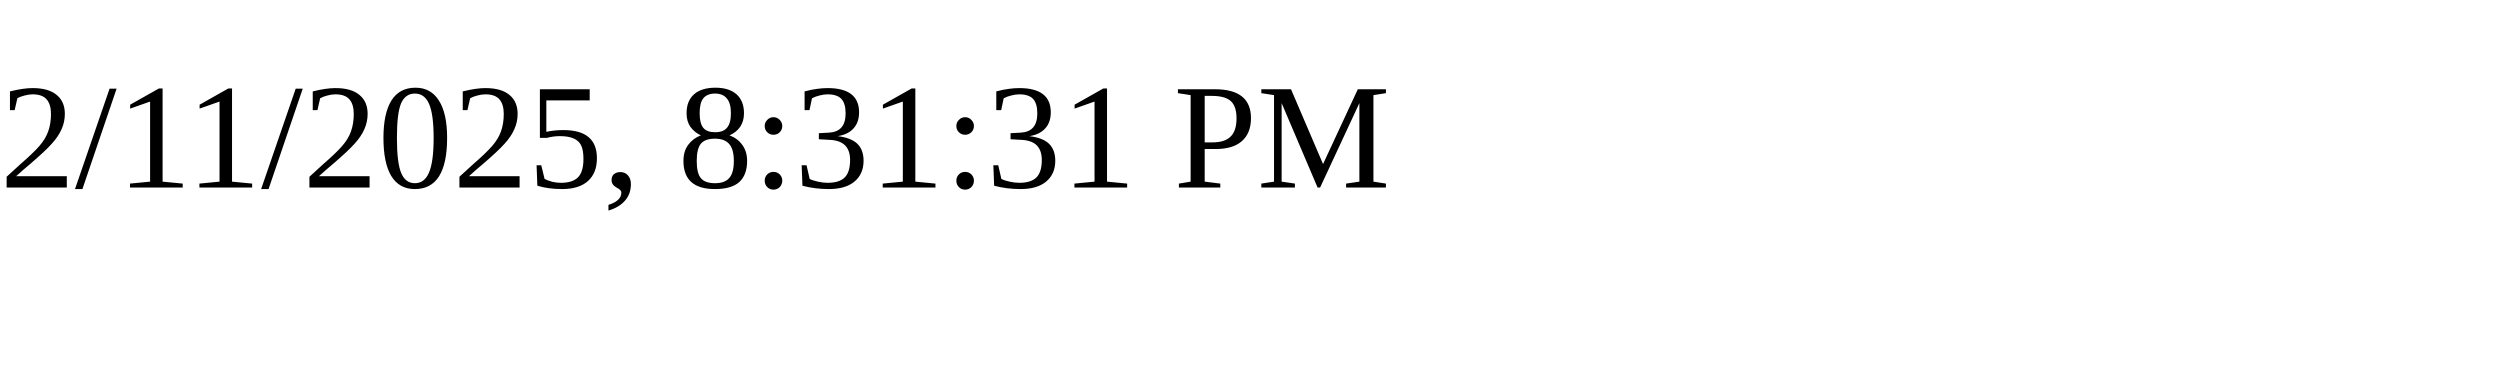
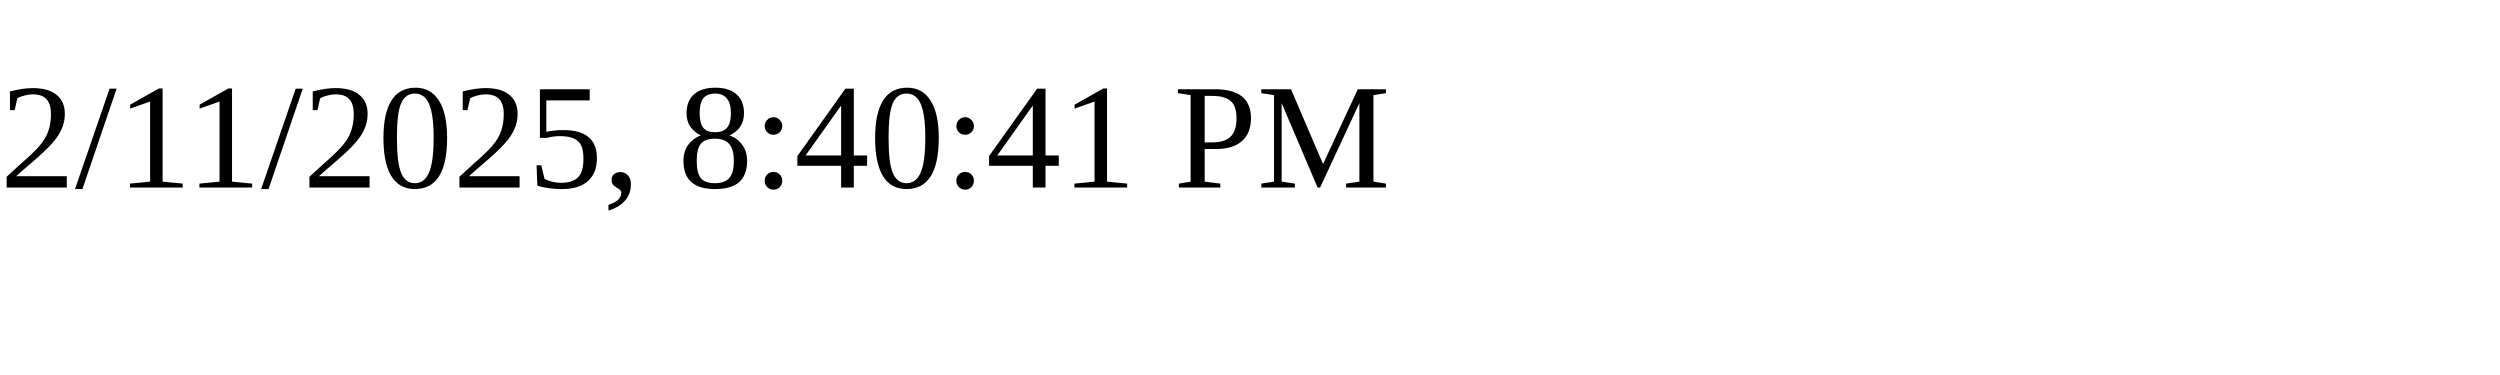
<svg xmlns="http://www.w3.org/2000/svg" height="30" width="200">
-   <text x="0" y="15">2/11/2025, 8:31:31 PM</text>
+   <text x="0" y="15">2/11/2025, 8:40:41 PM</text>
</svg>
